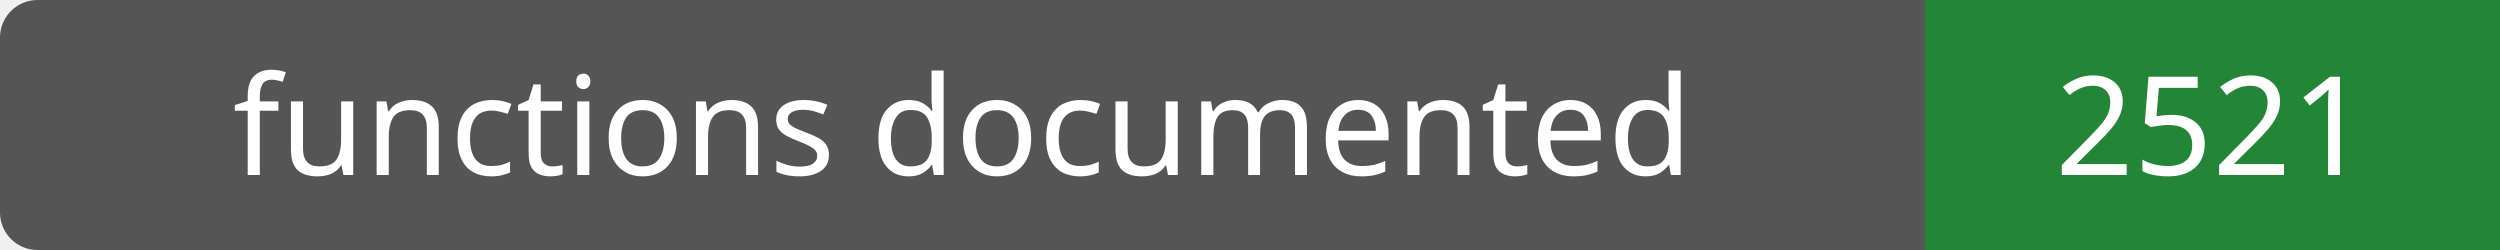
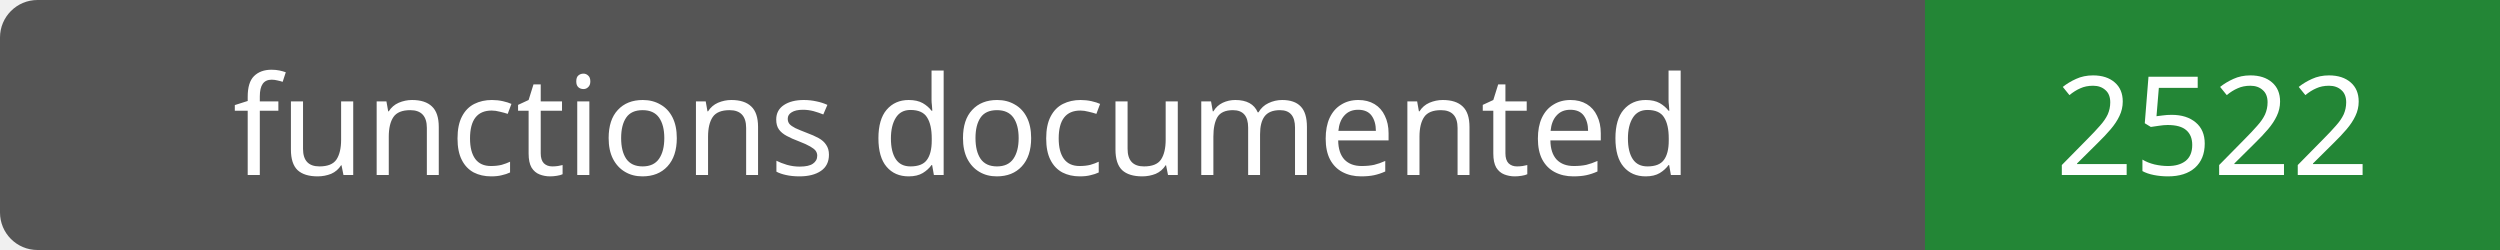
- <svg xmlns="http://www.w3.org/2000/svg" width="200" height="20" role="img" aria-label="functions documented: 2521">
+ <svg xmlns="http://www.w3.org/2000/svg" width="200" height="20" role="img" aria-label="functions documented: 2522">
  <rect width="200" height="20" rx="3" fill="#555" />
  <path fill="#238636" d="M154 0h46v20H154z" />
  <g fill="#fff" text-anchor="middle" font-family="Verdana,sans-serif" font-size="11">
    <text x="77.0" y="14">functions documented</text>
-     <text x="177.0" y="14">2521</text>
+     <text x="177.0" y="14">2522</text>
  </g>
</svg>
